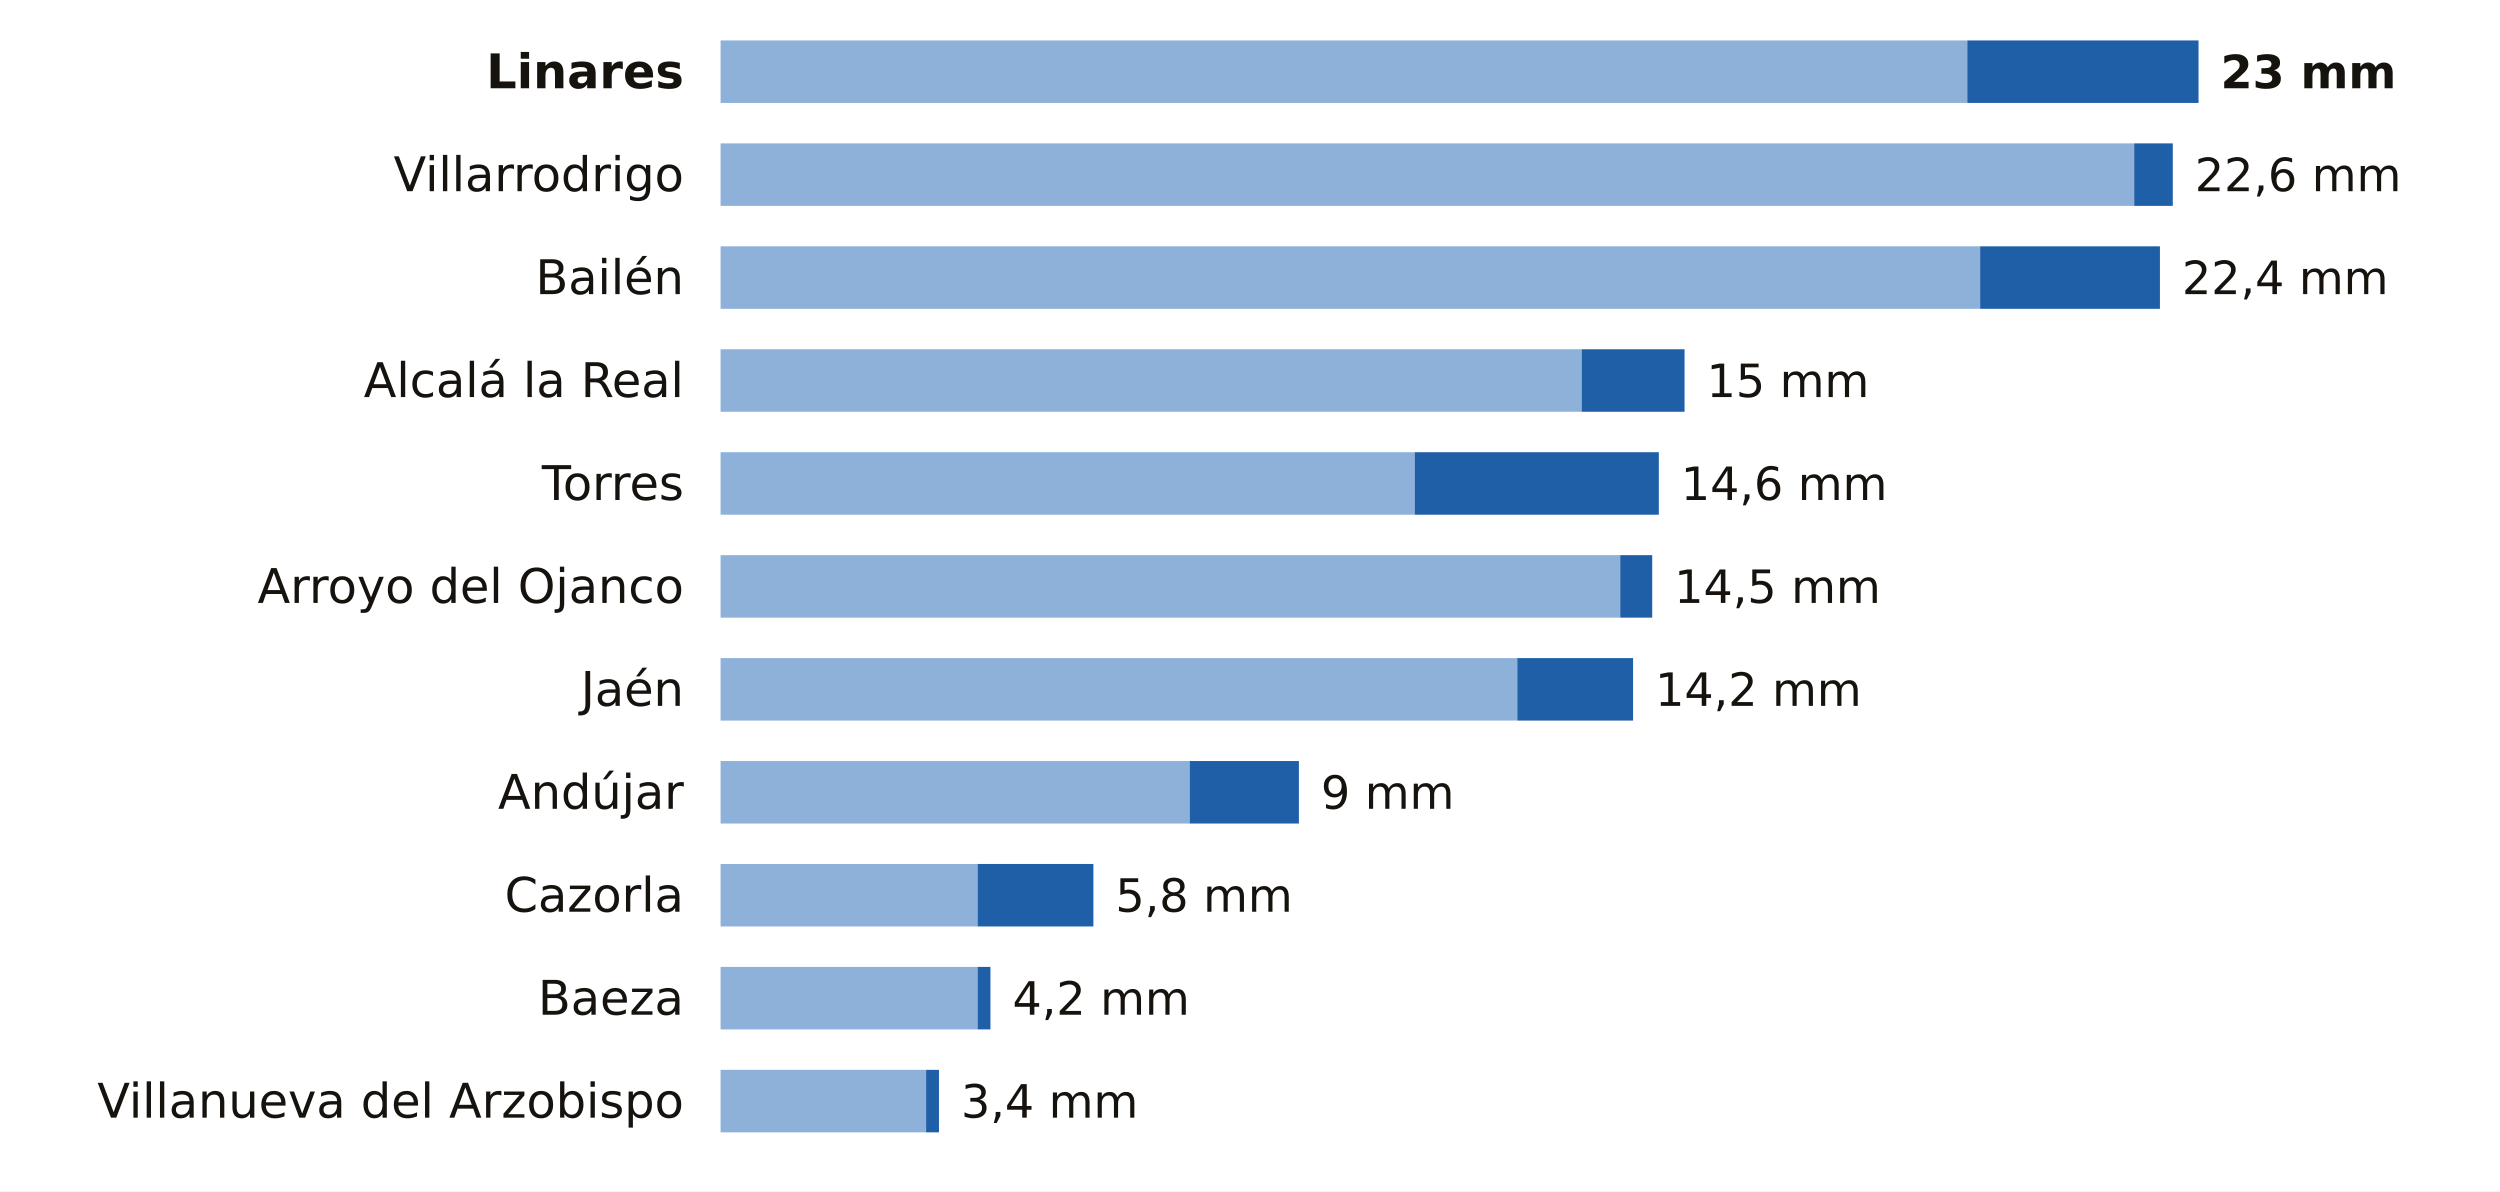
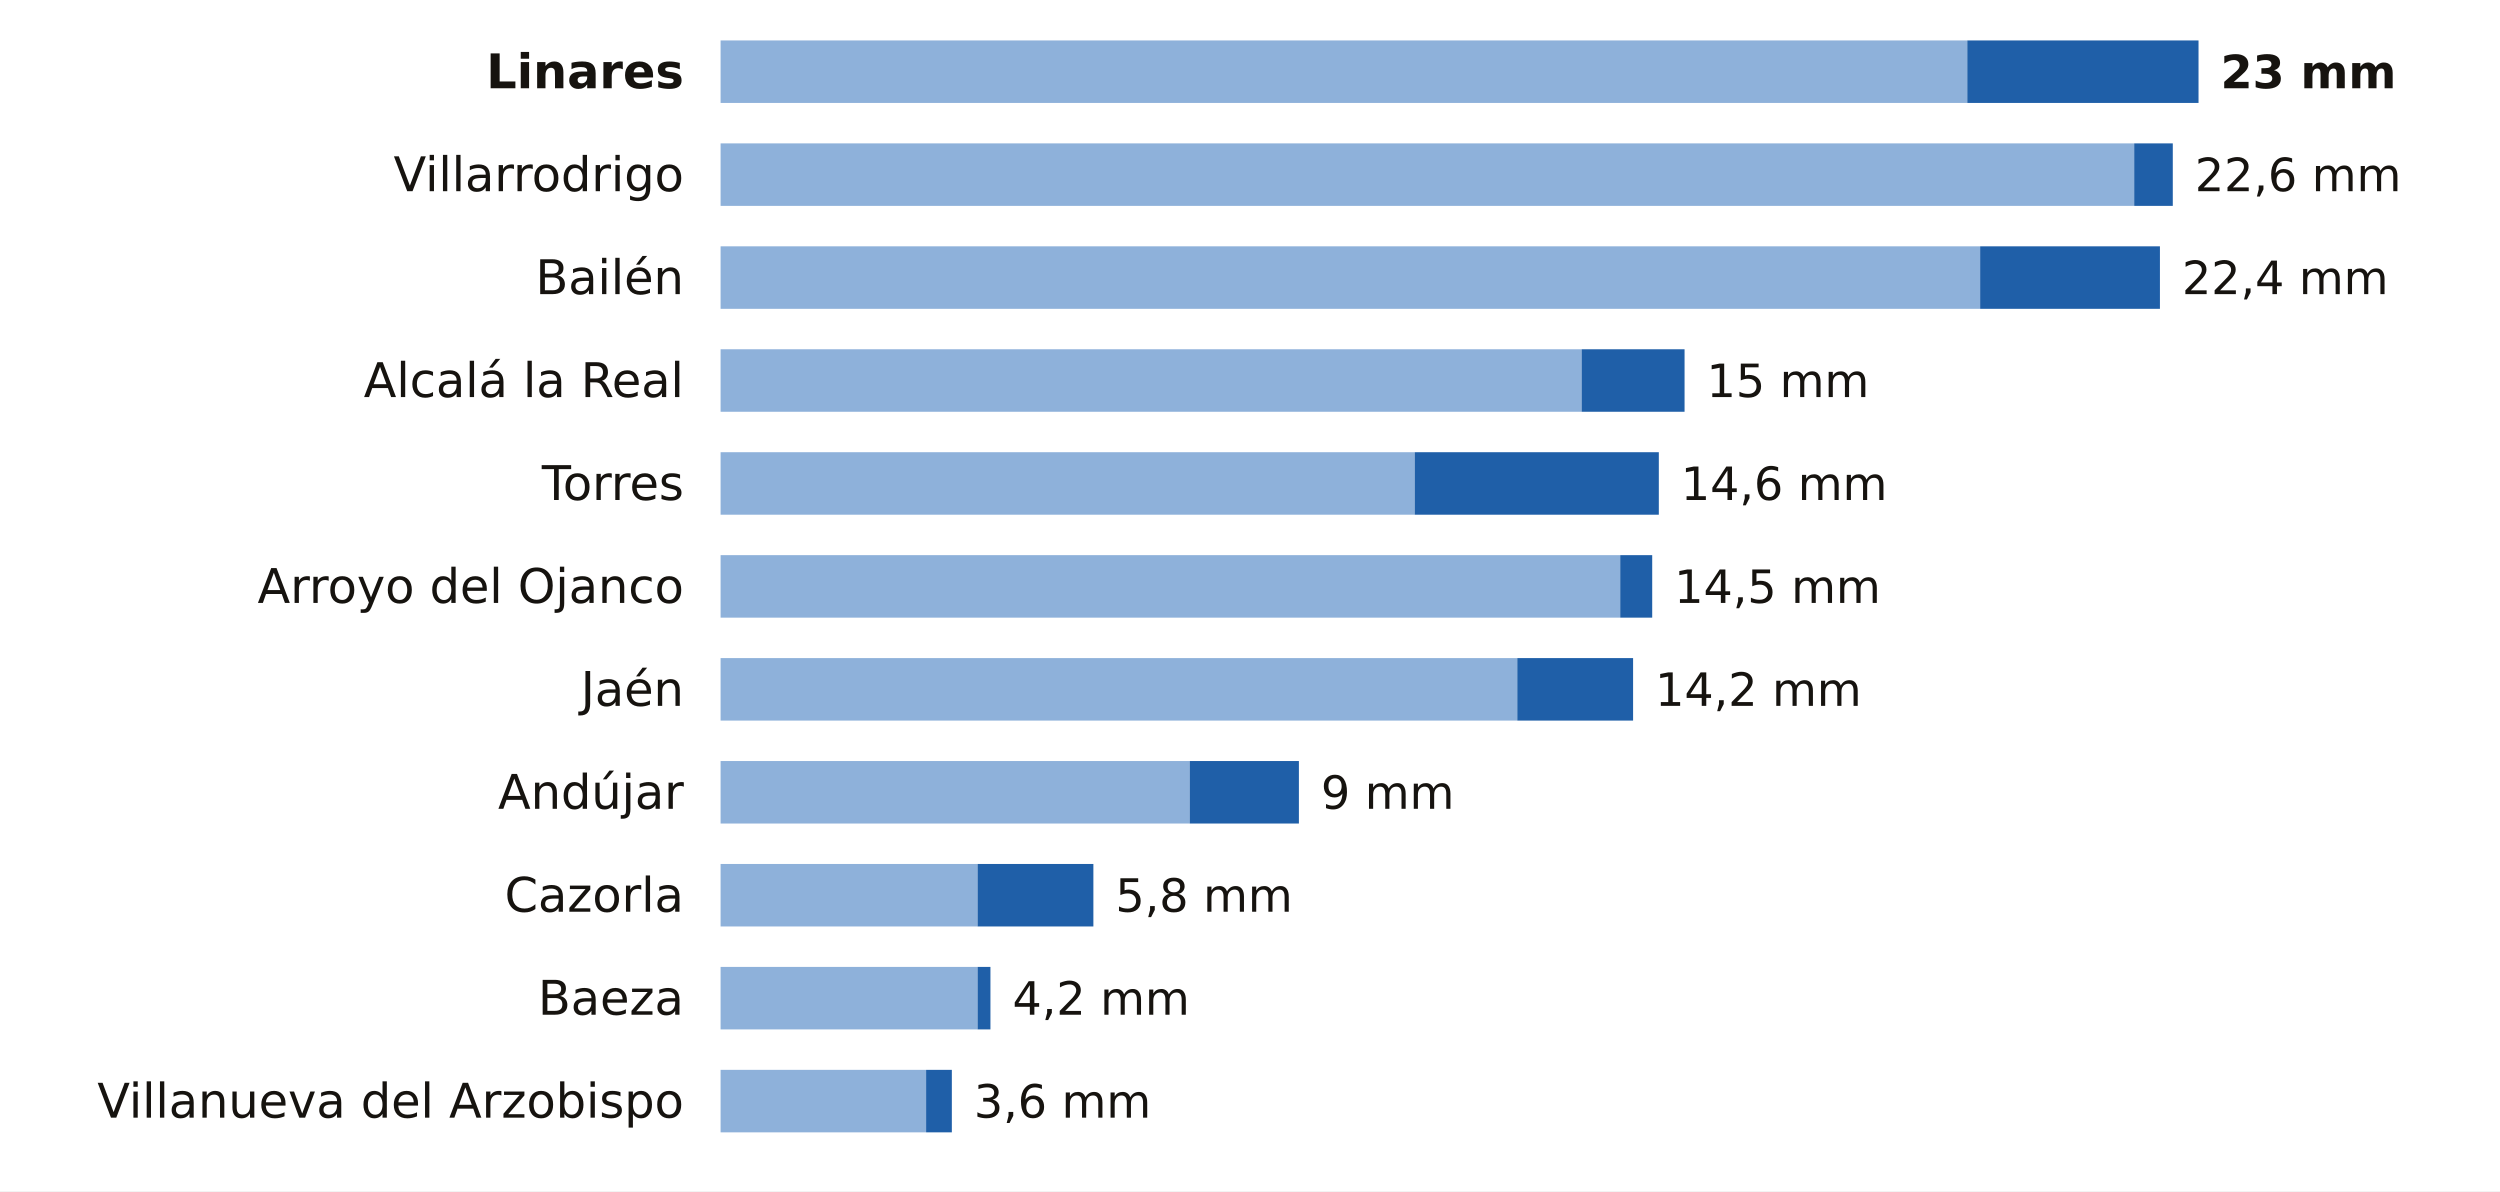
<svg xmlns="http://www.w3.org/2000/svg" viewBox="0 0 680 324" width="680" height="324" role="img" aria-label="La lluvia de los últimos 7 días en las estaciones de AEMET de Jaén">
  <rect width="680" height="324" fill="#FFFFFF" />
  <text x="186.0" y="24.0" font-size="13" fill="#16130F" text-anchor="end" font-weight="600" font-family="Public Sans, DejaVu Sans, Arial, sans-serif">Linares</text>
  <rect x="196" y="11" width="339.1" height="17" fill="#8EB1DA" />
  <rect x="535.1" y="11" width="62.9" height="17" fill="#1F5FA8" />
  <text x="604.0" y="24.0" font-size="12.5" fill="#16130F" text-anchor="start" font-weight="700" font-family="Public Sans, DejaVu Sans, Arial, sans-serif">23 mm</text>
  <text x="186.0" y="52.0" font-size="13" fill="#16130F" text-anchor="end" font-weight="400" font-family="Public Sans, DejaVu Sans, Arial, sans-serif">Villarrodrigo</text>
  <rect x="196" y="39" width="384.5" height="17" fill="#8EB1DA" />
  <rect x="580.5" y="39" width="10.5" height="17" fill="#1F5FA8" />
  <text x="597.0" y="52.0" font-size="12.5" fill="#16130F" text-anchor="start" font-weight="500" font-family="Public Sans, DejaVu Sans, Arial, sans-serif">22,6 mm</text>
  <text x="186.0" y="80.0" font-size="13" fill="#16130F" text-anchor="end" font-weight="400" font-family="Public Sans, DejaVu Sans, Arial, sans-serif">Bailén</text>
  <rect x="196" y="67" width="342.6" height="17" fill="#8EB1DA" />
  <rect x="538.6" y="67" width="48.9" height="17" fill="#1F5FA8" />
  <text x="593.5" y="80.0" font-size="12.5" fill="#16130F" text-anchor="start" font-weight="500" font-family="Public Sans, DejaVu Sans, Arial, sans-serif">22,4 mm</text>
  <text x="186.0" y="108.0" font-size="13" fill="#16130F" text-anchor="end" font-weight="400" font-family="Public Sans, DejaVu Sans, Arial, sans-serif">Alcalá la Real</text>
  <rect x="196" y="95" width="234.2" height="17" fill="#8EB1DA" />
  <rect x="430.2" y="95" width="28.0" height="17" fill="#1F5FA8" />
  <text x="464.2" y="108.0" font-size="12.5" fill="#16130F" text-anchor="start" font-weight="500" font-family="Public Sans, DejaVu Sans, Arial, sans-serif">15 mm</text>
  <text x="186.0" y="136.0" font-size="13" fill="#16130F" text-anchor="end" font-weight="400" font-family="Public Sans, DejaVu Sans, Arial, sans-serif">Torres</text>
  <rect x="196" y="123" width="188.8" height="17" fill="#8EB1DA" />
  <rect x="384.8" y="123" width="66.4" height="17" fill="#1F5FA8" />
  <text x="457.2" y="136.0" font-size="12.5" fill="#16130F" text-anchor="start" font-weight="500" font-family="Public Sans, DejaVu Sans, Arial, sans-serif">14,6 mm</text>
  <text x="186.0" y="164.0" font-size="13" fill="#16130F" text-anchor="end" font-weight="400" font-family="Public Sans, DejaVu Sans, Arial, sans-serif">Arroyo del Ojanco</text>
  <rect x="196" y="151" width="244.7" height="17" fill="#8EB1DA" />
  <rect x="440.7" y="151" width="8.7" height="17" fill="#1F5FA8" />
  <text x="455.4" y="164.0" font-size="12.5" fill="#16130F" text-anchor="start" font-weight="500" font-family="Public Sans, DejaVu Sans, Arial, sans-serif">14,5 mm</text>
  <text x="186.0" y="192.0" font-size="13" fill="#16130F" text-anchor="end" font-weight="400" font-family="Public Sans, DejaVu Sans, Arial, sans-serif">Jaén</text>
  <rect x="196" y="179" width="216.7" height="17" fill="#8EB1DA" />
  <rect x="412.7" y="179" width="31.5" height="17" fill="#1F5FA8" />
  <text x="450.2" y="192.0" font-size="12.5" fill="#16130F" text-anchor="start" font-weight="500" font-family="Public Sans, DejaVu Sans, Arial, sans-serif">14,2 mm</text>
  <text x="186.0" y="220.0" font-size="13" fill="#16130F" text-anchor="end" font-weight="400" font-family="Public Sans, DejaVu Sans, Arial, sans-serif">Andújar</text>
  <rect x="196" y="207" width="127.6" height="17" fill="#8EB1DA" />
  <rect x="323.6" y="207" width="29.7" height="17" fill="#1F5FA8" />
  <text x="359.3" y="220.0" font-size="12.5" fill="#16130F" text-anchor="start" font-weight="500" font-family="Public Sans, DejaVu Sans, Arial, sans-serif">9 mm</text>
  <text x="186.0" y="248.0" font-size="13" fill="#16130F" text-anchor="end" font-weight="400" font-family="Public Sans, DejaVu Sans, Arial, sans-serif">Cazorla</text>
  <rect x="196" y="235" width="69.9" height="17" fill="#8EB1DA" />
  <rect x="265.9" y="235" width="31.5" height="17" fill="#1F5FA8" />
  <text x="303.4" y="248.0" font-size="12.5" fill="#16130F" text-anchor="start" font-weight="500" font-family="Public Sans, DejaVu Sans, Arial, sans-serif">5,8 mm</text>
  <text x="186.0" y="276.0" font-size="13" fill="#16130F" text-anchor="end" font-weight="400" font-family="Public Sans, DejaVu Sans, Arial, sans-serif">Baeza</text>
  <rect x="196" y="263" width="69.9" height="17" fill="#8EB1DA" />
  <rect x="265.9" y="263" width="3.5" height="17" fill="#1F5FA8" />
  <text x="275.4" y="276.0" font-size="12.5" fill="#16130F" text-anchor="start" font-weight="500" font-family="Public Sans, DejaVu Sans, Arial, sans-serif">4,2 mm</text>
  <text x="186.0" y="304.0" font-size="13" fill="#16130F" text-anchor="end" font-weight="400" font-family="Public Sans, DejaVu Sans, Arial, sans-serif">Villanueva del Arzobispo</text>
  <rect x="196" y="291" width="55.9" height="17" fill="#8EB1DA" />
-   <rect x="251.9" y="291" width="3.5" height="17" fill="#1F5FA8" />
-   <text x="261.4" y="304.0" font-size="12.5" fill="#16130F" text-anchor="start" font-weight="500" font-family="Public Sans, DejaVu Sans, Arial, sans-serif">3,4 mm</text>
+   <rect x="251.9" y="291" width="7.0" height="17" fill="#1F5FA8" />
+   <text x="264.9" y="304.0" font-size="12.5" fill="#16130F" text-anchor="start" font-weight="500" font-family="Public Sans, DejaVu Sans, Arial, sans-serif">3,6 mm</text>
</svg>
